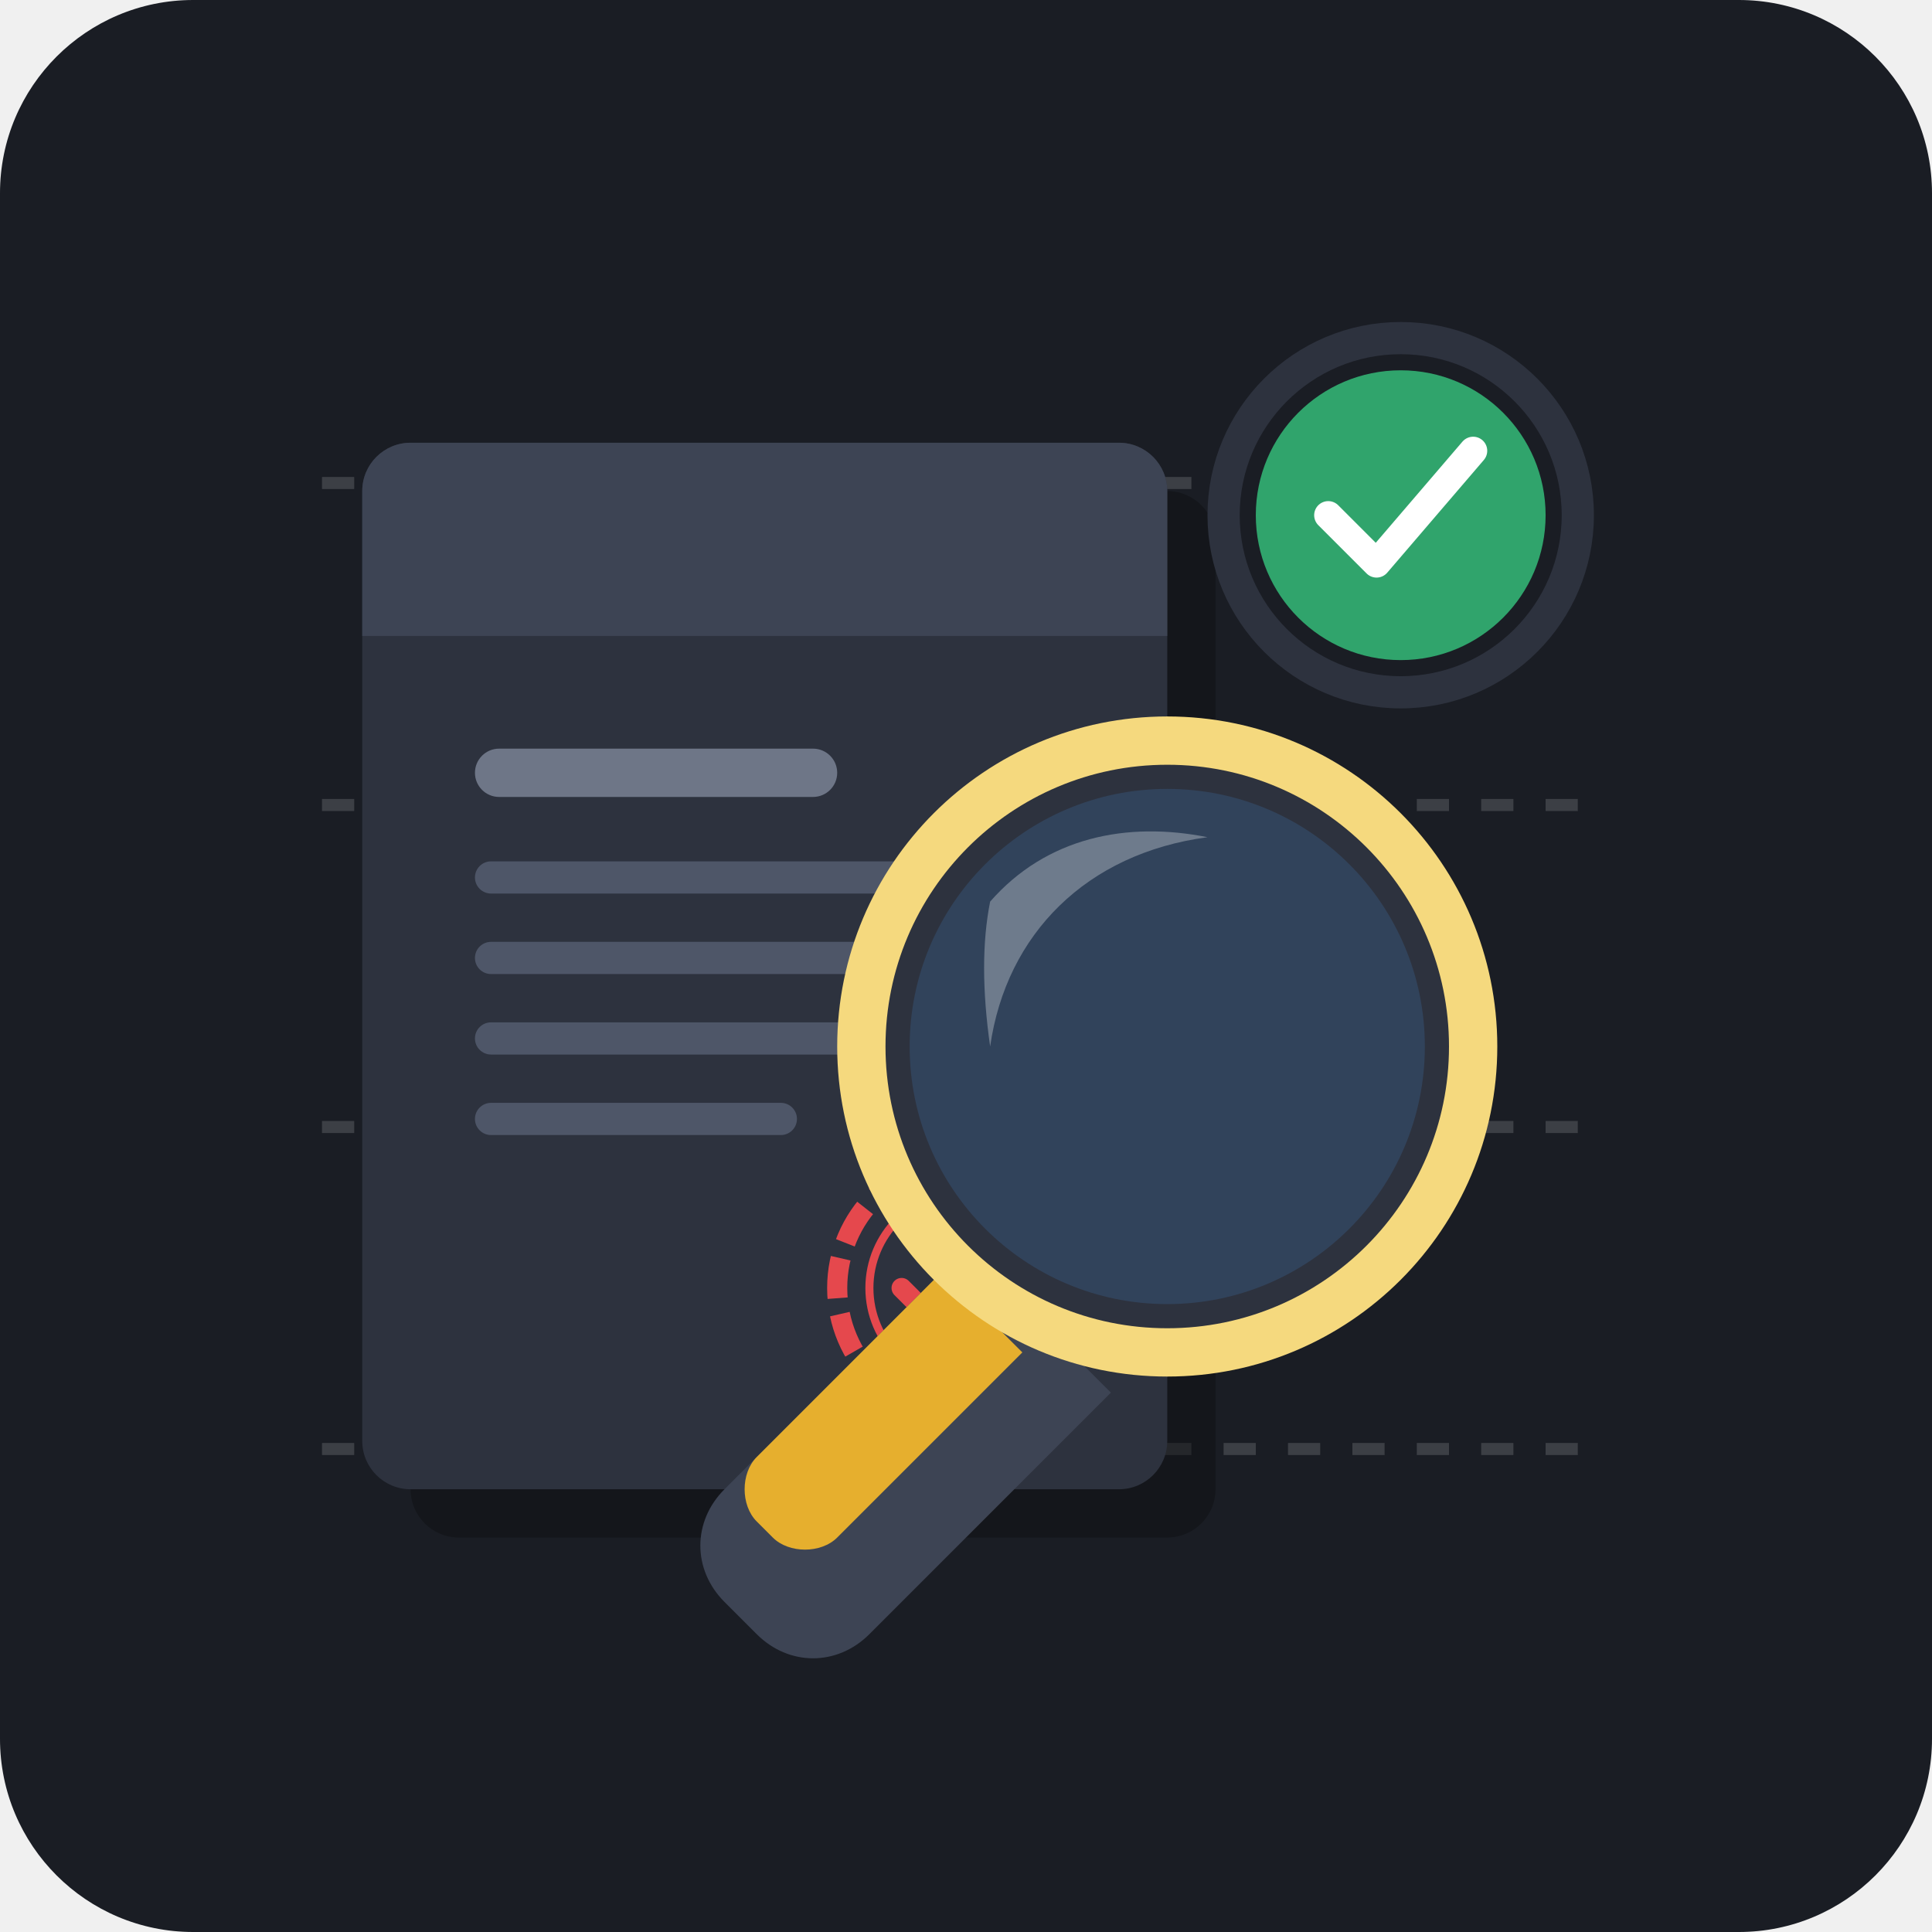
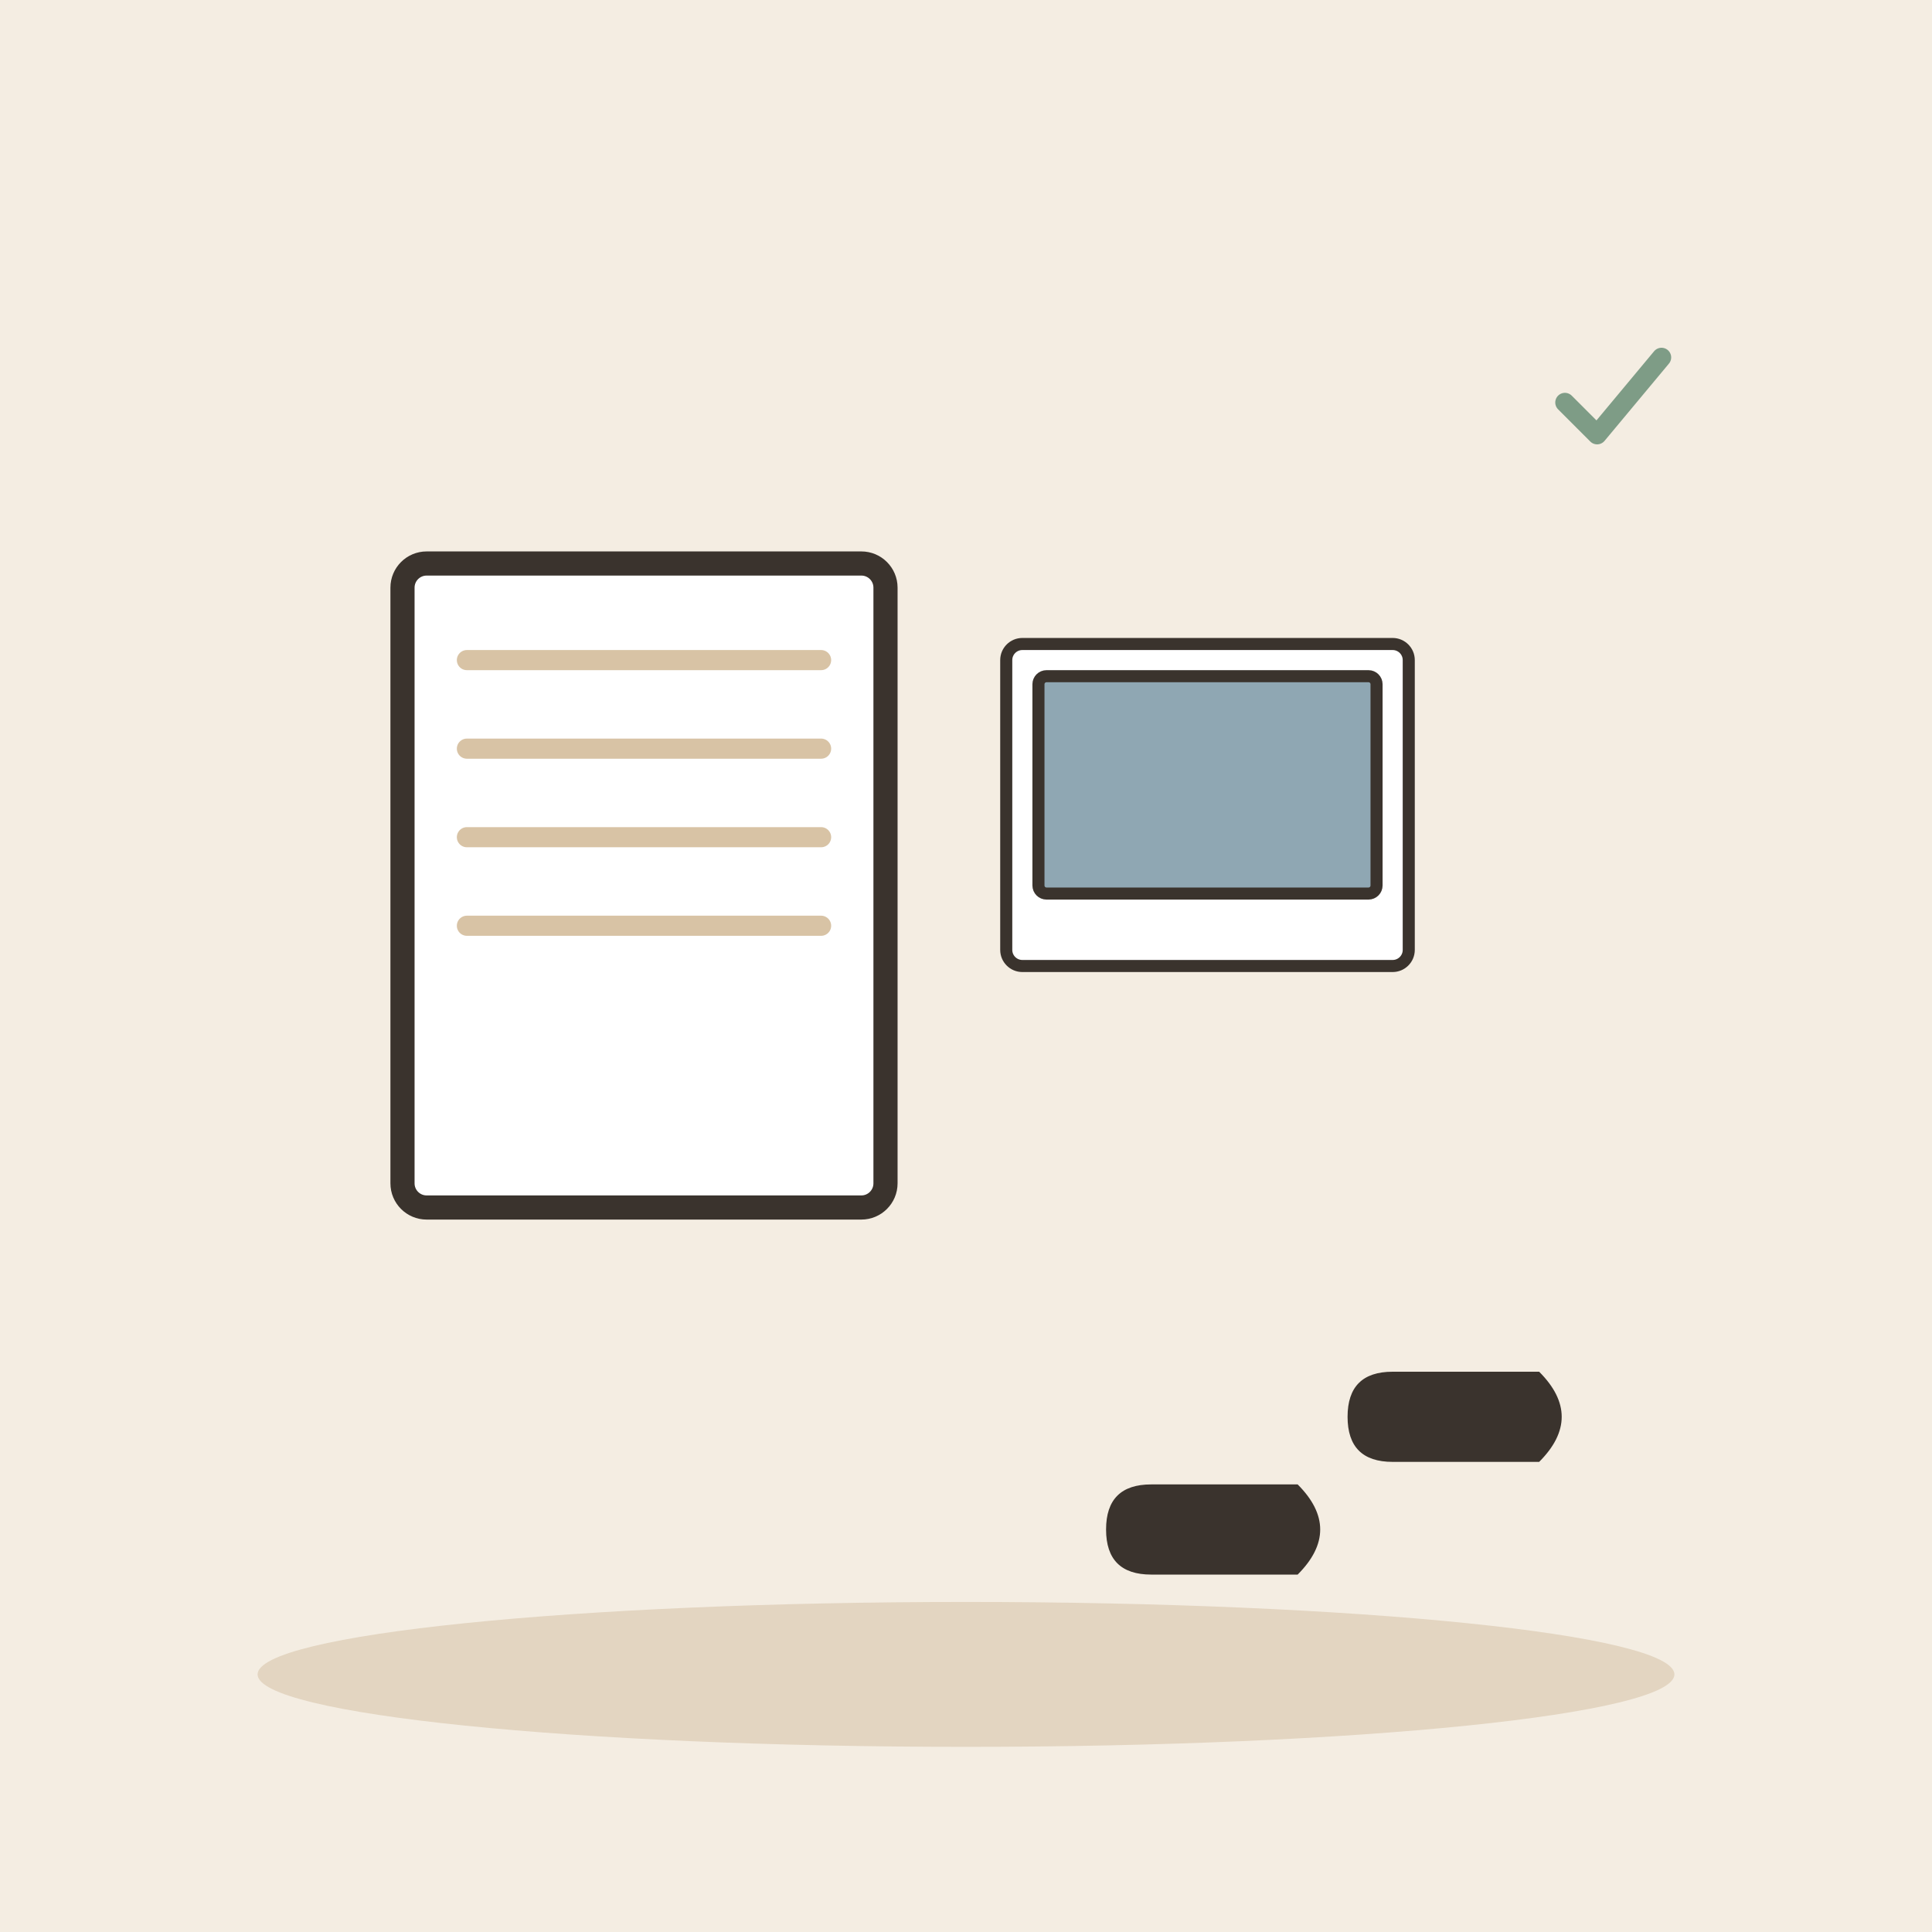
- <svg xmlns="http://www.w3.org/2000/svg" width="240" height="240" viewBox="0 0 240 240">
-   <rect width="240" height="240" rx="24" fill="#1A1D24" />
-   <g opacity="0.15" stroke="#FFFFFF" stroke-width="1.5" stroke-dasharray="4 4" fill="none">
-     <line x1="40" y1="60" x2="200" y2="60" />
-     <line x1="40" y1="100" x2="200" y2="100" />
-     <line x1="40" y1="140" x2="200" y2="140" />
-     <line x1="40" y1="180" x2="200" y2="180" />
+ <svg xmlns="http://www.w3.org/2000/svg" viewBox="0 0 240 240" data-style="editorial">
+   <rect width="240" height="240" fill="#F4EDE2" />
+   <ellipse cx="120" cy="208" rx="88" ry="9" fill="#E3D5C1" />
+   <g transform="translate(80 110)">
+     <rect x="-30" y="-40" width="60" height="80" rx="3" fill="#FFFFFF" stroke="#3A332D" stroke-width="3" stroke-linecap="round" stroke-linejoin="round" />
+     <path d="M-22 -28L22 -28" stroke="#D8C3A5" stroke-width="2.5" stroke-linecap="round" fill="none" />
+     <path d="M-22 -17L22 -17" stroke="#D8C3A5" stroke-width="2.5" stroke-linecap="round" fill="none" />
+     <path d="M-22 -6L22 -6" stroke="#D8C3A5" stroke-width="2.5" stroke-linecap="round" fill="none" />
+     <path d="M-22 5L22 5" stroke="#D8C3A5" stroke-width="2.5" stroke-linecap="round" fill="none" />
  </g>
-   <g transform="translate(45, 55)">
-     <rect x="6" y="6" width="100" height="130" rx="6" fill="#0D0F12" opacity="0.5" />
-     <rect x="0" y="0" width="100" height="130" rx="6" fill="#2D323E" />
-     <path d="M 0 6 A 6 6 0 0 1 6 0 L 94 0 A 6 6 0 0 1 100 6 L 100 24 L 0 24 Z" fill="#3D4454" />
-     <rect x="14" y="38" width="45" height="6" rx="3" fill="#6E7687" />
-     <rect x="14" y="52" width="72" height="4" rx="2" fill="#4E5668" />
-     <rect x="14" y="62" width="60" height="4" rx="2" fill="#4E5668" />
-     <rect x="14" y="72" width="68" height="4" rx="2" fill="#4E5668" />
-     <rect x="14" y="82" width="40" height="4" rx="2" fill="#4E5668" />
-     <g transform="translate(55, 85)">
-       <circle cx="20" cy="20" r="16" fill="none" stroke="#E5484D" stroke-width="2.5" stroke-dasharray="5 2" />
-       <circle cx="20" cy="20" r="12" fill="none" stroke="#E5484D" stroke-width="1" />
-       <path d="M 12 20 L 17 25 L 28 14" fill="none" stroke="#E5484D" stroke-width="2.5" stroke-linecap="round" stroke-linejoin="round" />
-     </g>
+   <g transform="translate(150 100) scale(0.5 0.5)">
+     <rect x="-50" y="-40" width="100" height="80" rx="4" fill="#FFFFFF" stroke="#3A332D" stroke-width="3" stroke-linecap="round" stroke-linejoin="round" />
+     <rect x="-42" y="-32" width="84" height="54" rx="2" fill="#8FA7B3" stroke="#3A332D" stroke-width="3" stroke-linecap="round" stroke-linejoin="round" />
  </g>
-   <g transform="translate(95, 80)">
-     <circle cx="53" cy="53" r="36" fill="#0D0F12" opacity="0.4" />
-     <path d="M 25 75 L -5 105 C -9 109 -9 115 -5 119 L -1 123 C 3 127 9 127 13 123 L 43 93 Z" fill="#3D4454" />
-     <path d="M 22 78 L -1 101 C -3 103 -3 107 -1 109 L 1 111 C 3 113 7 113 9 111 L 32 88 Z" fill="#E6AF2E" />
-     <circle cx="-3" cy="113" r="3" fill="#3D4454" />
-     <circle cx="50" cy="50" r="38" fill="#2D323E" />
-     <circle cx="50" cy="50" r="38" fill="none" stroke="#F5D97E" stroke-width="6" />
-     <circle cx="50" cy="50" r="32" fill="#4DA6FF" fill-opacity="0.15" />
-     <path d="M 28 32 C 35 24 45 22 55 24 C 40 26 30 36 28 50 C 27 43 27 37 28 32 Z" fill="#FFFFFF" fill-opacity="0.3" />
+   <g transform="translate(150 190) rotate(90) scale(0.7 0.7)">
+     <path d="M-8 -16Q0 -24 8 -16L8 10Q8 18 0 18Q-8 18 -8 10Z" fill="#3A332D" />
  </g>
-   <g transform="translate(150, 40)">
-     <circle cx="24" cy="24" r="22" fill="#1A1D24" stroke="#2D323E" stroke-width="4" />
-     <circle cx="24" cy="24" r="18" fill="#30A46C" />
-     <path d="M 15 24 L 21 30 L 33 16" fill="none" stroke="#FFFFFF" stroke-width="3.5" stroke-linecap="round" stroke-linejoin="round" />
+   <g transform="translate(180 176) rotate(90) scale(0.7 0.7)">
+     <path d="M-8 -16Q0 -24 8 -16L8 10Q8 18 0 18Q-8 18 -8 10Z" fill="#3A332D" />
+   </g>
+   <g transform="translate(200 50) scale(0.4 0.4)">
+     <path d="M-14 0l10 10l20 -24" fill="none" stroke="#7E9C86" stroke-width="6" stroke-linecap="round" stroke-linejoin="round" />
  </g>
</svg>
